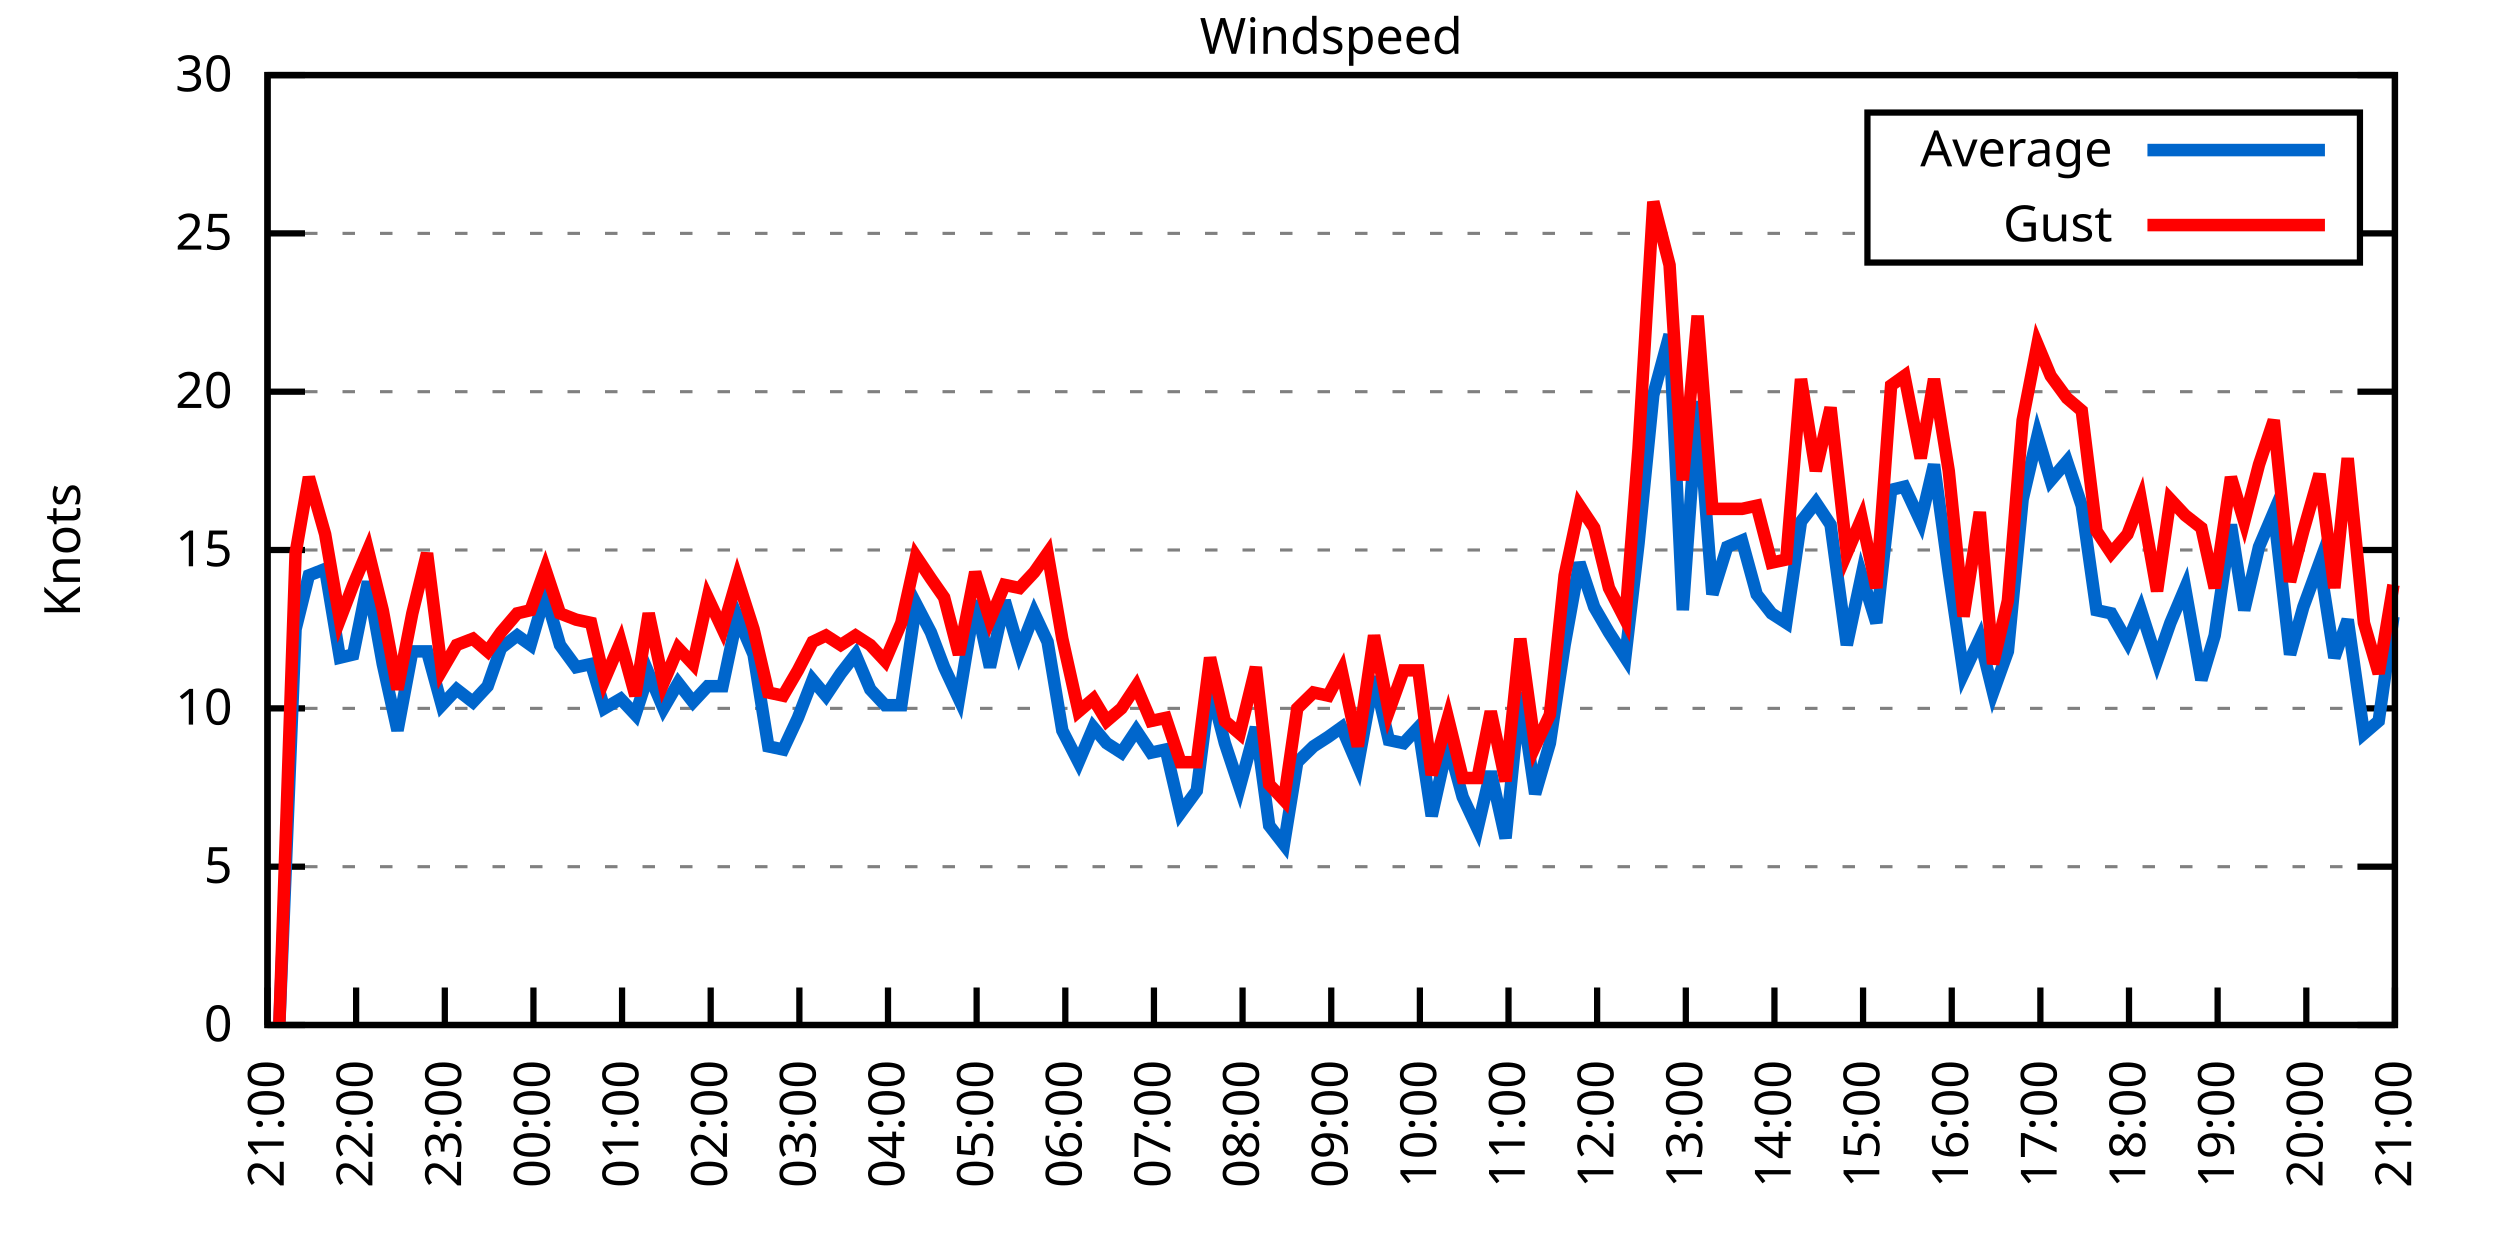
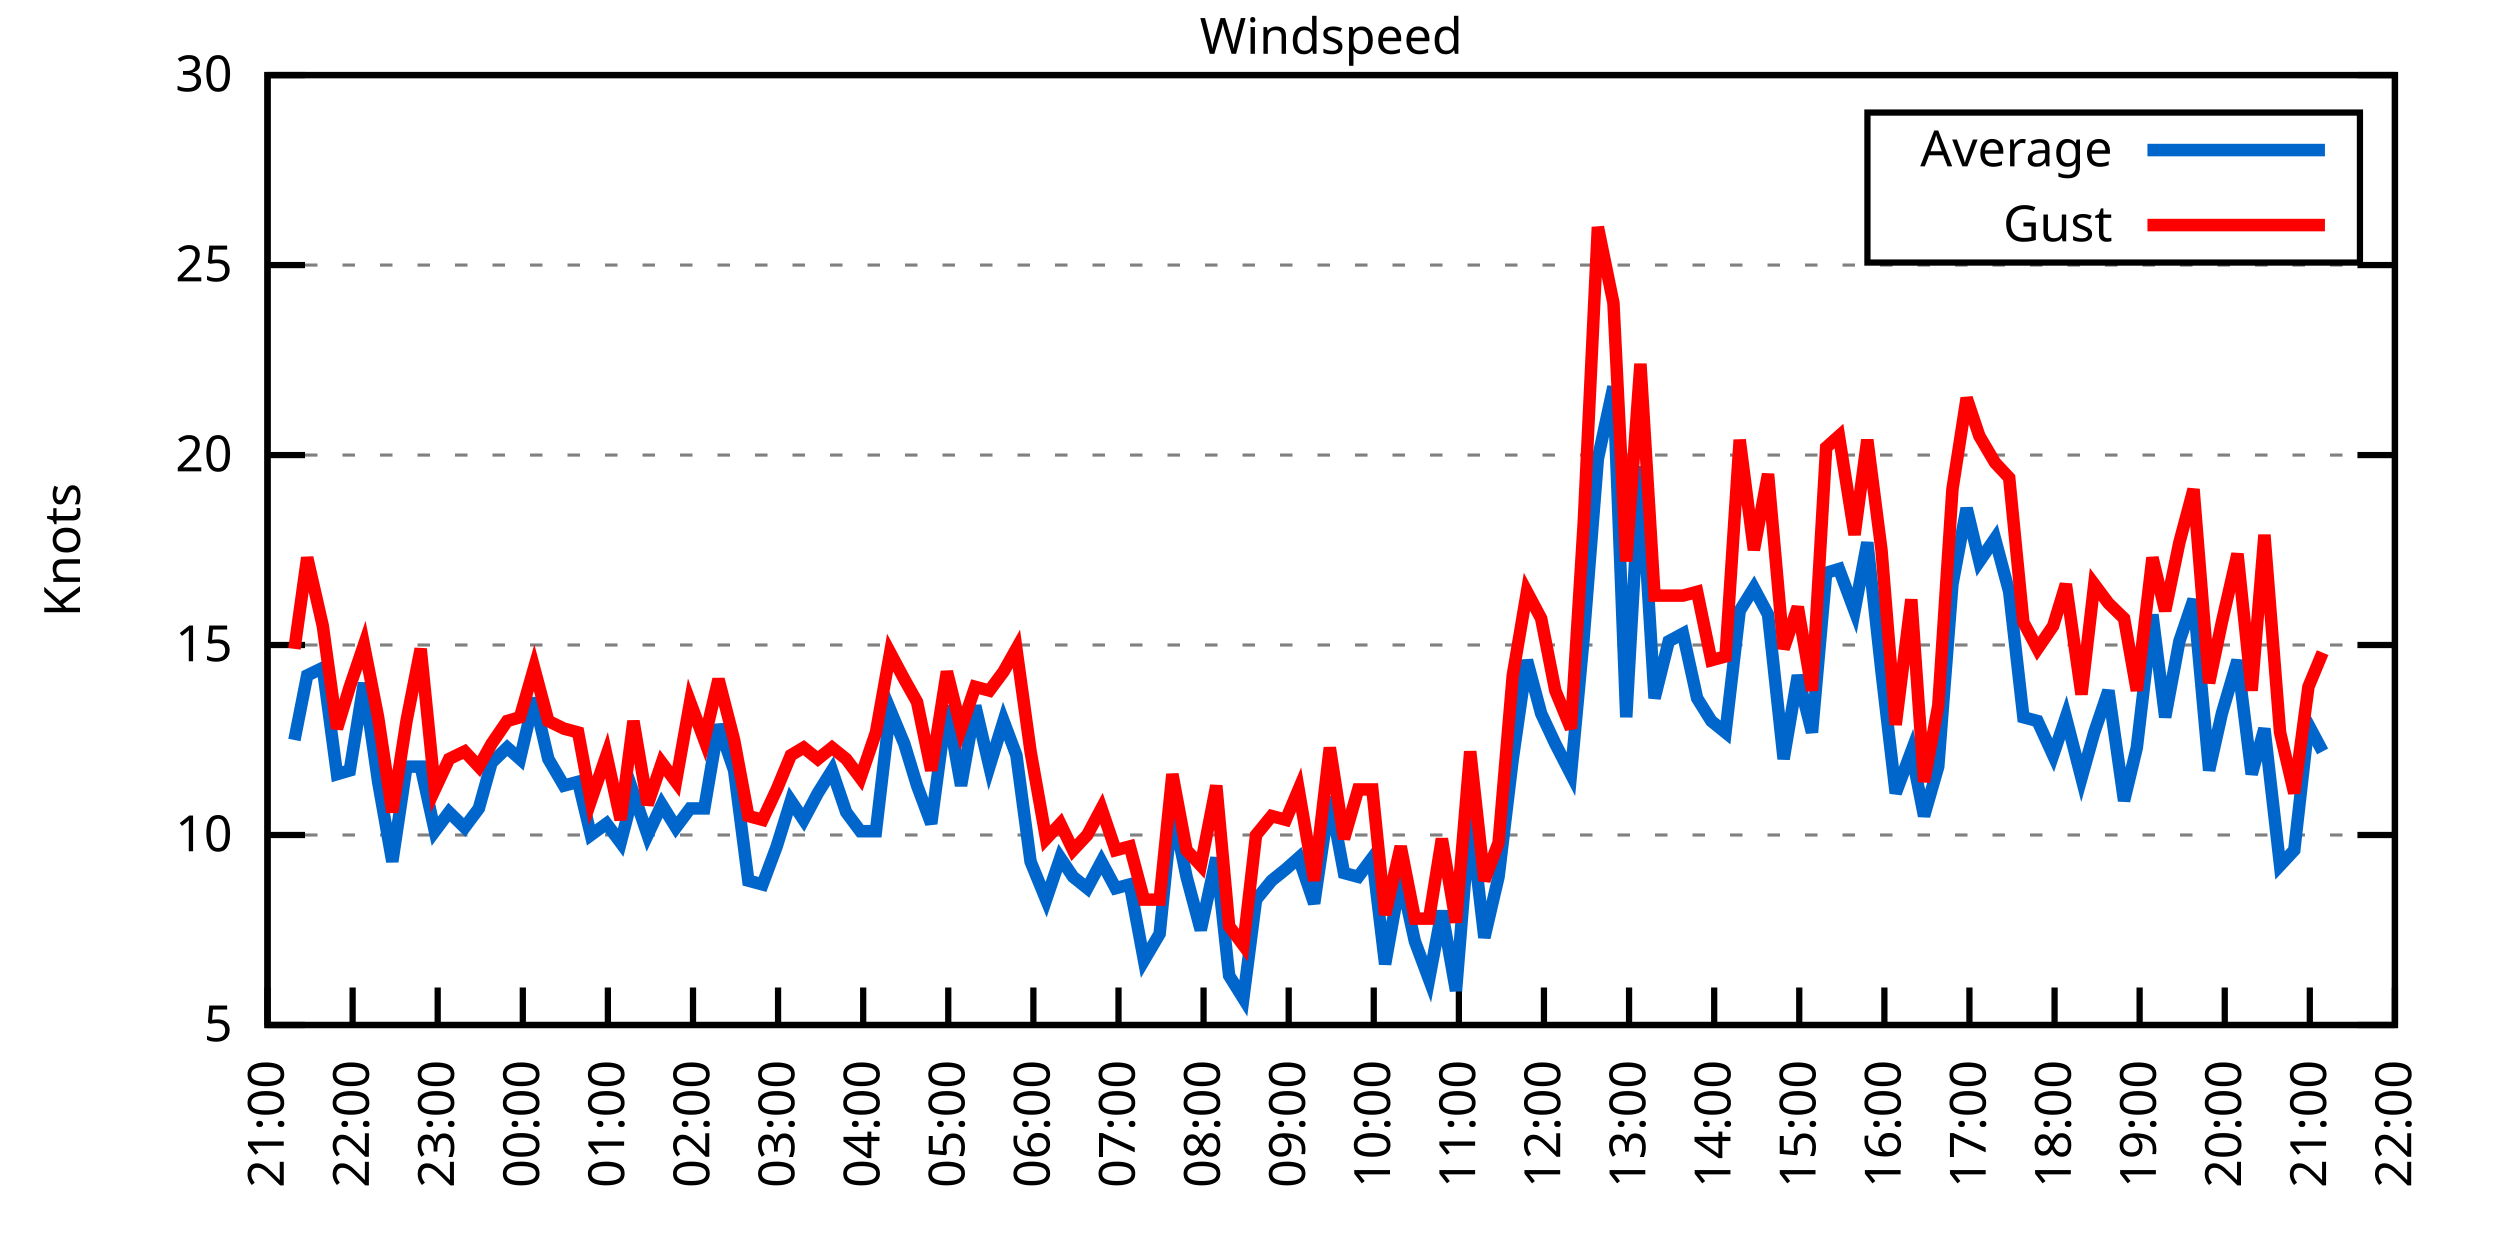
<svg xmlns="http://www.w3.org/2000/svg" xmlns:xlink="http://www.w3.org/1999/xlink" width="400" height="200" viewBox="0 0 400 200">
  <g id="gnuplot_canvas">
    <rect x="0" y="0" width="400" height="200" fill="none" />
    <defs>
      <circle id="gpDot" r="0.5" stroke-width="0.5" stroke="currentColor" />
      <path id="gpPt0" stroke-width="0.333" stroke="currentColor" d="M-1,0 h2 M0,-1 v2" />
      <path id="gpPt1" stroke-width="0.333" stroke="currentColor" d="M-1,-1 L1,1 M1,-1 L-1,1" />
      <path id="gpPt2" stroke-width="0.333" stroke="currentColor" d="M-1,0 L1,0 M0,-1 L0,1 M-1,-1 L1,1 M-1,1 L1,-1" />
      <rect id="gpPt3" stroke-width="0.333" stroke="currentColor" x="-1" y="-1" width="2" height="2" />
      <rect id="gpPt4" stroke-width="0.333" stroke="currentColor" fill="currentColor" x="-1" y="-1" width="2" height="2" />
      <circle id="gpPt5" stroke-width="0.333" stroke="currentColor" cx="0" cy="0" r="1" />
      <use xlink:href="#gpPt5" id="gpPt6" fill="currentColor" stroke="none" />
      <path id="gpPt7" stroke-width="0.333" stroke="currentColor" d="M0,-1.33 L-1.33,0.67 L1.33,0.67 z" />
      <use xlink:href="#gpPt7" id="gpPt8" fill="currentColor" stroke="none" />
      <use xlink:href="#gpPt7" id="gpPt9" stroke="currentColor" transform="rotate(180)" />
      <use xlink:href="#gpPt9" id="gpPt10" fill="currentColor" stroke="none" />
      <use xlink:href="#gpPt3" id="gpPt11" stroke="currentColor" transform="rotate(45)" />
      <use xlink:href="#gpPt11" id="gpPt12" fill="currentColor" stroke="none" />
      <path id="gpPt13" stroke-width="0.333" stroke="currentColor" d="M0,1.330 L1.265,0.411 L0.782,-1.067 L-0.782,-1.076 L-1.265,0.411 z" />
      <use xlink:href="#gpPt13" id="gpPt14" fill="currentColor" stroke="none" />
      <filter id="textbox" filterUnits="objectBoundingBox" x="0" y="0" height="1" width="1">
        <feFlood flood-color="white" flood-opacity="1" result="bgnd" />
        <feComposite in="SourceGraphic" in2="bgnd" operator="atop" />
      </filter>
      <filter id="greybox" filterUnits="objectBoundingBox" x="0" y="0" height="1" width="1">
        <feFlood flood-color="lightgrey" flood-opacity="1" result="grey" />
        <feComposite in="SourceGraphic" in2="grey" operator="atop" />
      </filter>
    </defs>
    <g fill="none" color="white" stroke="currentColor" stroke-width="1.00" stroke-linecap="butt" stroke-linejoin="miter">
</g>
    <g fill="none" color="black" stroke="currentColor" stroke-width="1.00" stroke-linecap="butt" stroke-linejoin="miter">
      <g stroke="none" shape-rendering="crispEdges">
        <polygon fill="rgb(255, 255, 255)" points="42.80,164.00 383.18,164.00 383.18,12.02 42.80,12.02 " />
      </g>
    </g>
    <g fill="none" color="black" stroke="currentColor" stroke-width="1.00" stroke-linecap="butt" stroke-linejoin="miter">
</g>
    <g fill="none" color="black" stroke="black" stroke-width="0.50" stroke-linecap="butt" stroke-linejoin="miter">
</g>
    <g fill="none" color="gray" stroke="currentColor" stroke-width="0.50" stroke-linecap="butt" stroke-linejoin="miter">
      <path stroke="gray" stroke-dasharray="2,4" class="gridline" d="M42.80,164.00 L383.19,164.00  " />
    </g>
    <g fill="none" color="gray" stroke="gray" stroke-width="1.00" stroke-linecap="butt" stroke-linejoin="miter">
</g>
    <g fill="none" color="black" stroke="currentColor" stroke-width="1.00" stroke-linecap="butt" stroke-linejoin="miter">
      <path stroke="black" d="M42.80,164.00 L48.80,164.00 M383.19,164.00 L377.19,164.00  " />
      <g transform="translate(37.20,166.60)" stroke="none" fill="black" font-family="Sans" font-size="8.00" text-anchor="end">
        <text>
-           <tspan font-family="Sans"> 0</tspan>
-         </text>
-       </g>
-     </g>
-     <g fill="none" color="black" stroke="currentColor" stroke-width="1.00" stroke-linecap="butt" stroke-linejoin="miter">
- </g>
-     <g fill="none" color="black" stroke="black" stroke-width="0.50" stroke-linecap="butt" stroke-linejoin="miter">
- </g>
-     <g fill="none" color="gray" stroke="currentColor" stroke-width="0.50" stroke-linecap="butt" stroke-linejoin="miter">
-       <path stroke="gray" stroke-dasharray="2,4" class="gridline" d="M42.80,138.67 L383.19,138.67  " />
-     </g>
-     <g fill="none" color="gray" stroke="gray" stroke-width="1.00" stroke-linecap="butt" stroke-linejoin="miter">
- </g>
-     <g fill="none" color="black" stroke="currentColor" stroke-width="1.00" stroke-linecap="butt" stroke-linejoin="miter">
-       <path stroke="black" d="M42.80,138.67 L48.80,138.67 M383.19,138.67 L377.19,138.67  " />
-       <g transform="translate(37.20,141.27)" stroke="none" fill="black" font-family="Sans" font-size="8.00" text-anchor="end">
-         <text>
          <tspan font-family="Sans"> 5</tspan>
        </text>
      </g>
    </g>
    <g fill="none" color="black" stroke="currentColor" stroke-width="1.00" stroke-linecap="butt" stroke-linejoin="miter">
</g>
    <g fill="none" color="black" stroke="black" stroke-width="0.50" stroke-linecap="butt" stroke-linejoin="miter">
</g>
    <g fill="none" color="gray" stroke="currentColor" stroke-width="0.50" stroke-linecap="butt" stroke-linejoin="miter">
-       <path stroke="gray" stroke-dasharray="2,4" class="gridline" d="M42.80,113.34 L383.19,113.34  " />
-     </g>
-     <g fill="none" color="gray" stroke="gray" stroke-width="1.00" stroke-linecap="butt" stroke-linejoin="miter">
- </g>
-     <g fill="none" color="black" stroke="currentColor" stroke-width="1.00" stroke-linecap="butt" stroke-linejoin="miter">
-       <path stroke="black" d="M42.80,113.34 L48.80,113.34 M383.19,113.34 L377.19,113.34  " />
-       <g transform="translate(37.20,115.94)" stroke="none" fill="black" font-family="Sans" font-size="8.00" text-anchor="end">
+       <path stroke="gray" stroke-dasharray="2,4" class="gridline" d="M42.80,133.60 L383.19,133.60  " />
+     </g>
+     <g fill="none" color="gray" stroke="gray" stroke-width="1.00" stroke-linecap="butt" stroke-linejoin="miter">
+ </g>
+     <g fill="none" color="black" stroke="currentColor" stroke-width="1.00" stroke-linecap="butt" stroke-linejoin="miter">
+       <path stroke="black" d="M42.80,133.60 L48.80,133.60 M383.19,133.60 L377.19,133.60  " />
+       <g transform="translate(37.20,136.20)" stroke="none" fill="black" font-family="Sans" font-size="8.00" text-anchor="end">
        <text>
          <tspan font-family="Sans"> 10</tspan>
        </text>
      </g>
    </g>
    <g fill="none" color="black" stroke="currentColor" stroke-width="1.00" stroke-linecap="butt" stroke-linejoin="miter">
</g>
    <g fill="none" color="black" stroke="black" stroke-width="0.50" stroke-linecap="butt" stroke-linejoin="miter">
</g>
    <g fill="none" color="gray" stroke="currentColor" stroke-width="0.50" stroke-linecap="butt" stroke-linejoin="miter">
-       <path stroke="gray" stroke-dasharray="2,4" class="gridline" d="M42.80,88.00 L383.19,88.00  " />
-     </g>
-     <g fill="none" color="gray" stroke="gray" stroke-width="1.00" stroke-linecap="butt" stroke-linejoin="miter">
- </g>
-     <g fill="none" color="black" stroke="currentColor" stroke-width="1.00" stroke-linecap="butt" stroke-linejoin="miter">
-       <path stroke="black" d="M42.80,88.00 L48.80,88.00 M383.19,88.00 L377.19,88.00  " />
-       <g transform="translate(37.20,90.60)" stroke="none" fill="black" font-family="Sans" font-size="8.00" text-anchor="end">
+       <path stroke="gray" stroke-dasharray="2,4" class="gridline" d="M42.80,103.20 L383.19,103.20  " />
+     </g>
+     <g fill="none" color="gray" stroke="gray" stroke-width="1.00" stroke-linecap="butt" stroke-linejoin="miter">
+ </g>
+     <g fill="none" color="black" stroke="currentColor" stroke-width="1.00" stroke-linecap="butt" stroke-linejoin="miter">
+       <path stroke="black" d="M42.80,103.20 L48.80,103.20 M383.19,103.20 L377.19,103.20  " />
+       <g transform="translate(37.20,105.80)" stroke="none" fill="black" font-family="Sans" font-size="8.00" text-anchor="end">
        <text>
          <tspan font-family="Sans"> 15</tspan>
        </text>
      </g>
    </g>
    <g fill="none" color="black" stroke="currentColor" stroke-width="1.00" stroke-linecap="butt" stroke-linejoin="miter">
</g>
    <g fill="none" color="black" stroke="black" stroke-width="0.50" stroke-linecap="butt" stroke-linejoin="miter">
</g>
    <g fill="none" color="gray" stroke="currentColor" stroke-width="0.50" stroke-linecap="butt" stroke-linejoin="miter">
-       <path stroke="gray" stroke-dasharray="2,4" class="gridline" d="M42.80,62.67 L383.19,62.67  " />
-     </g>
-     <g fill="none" color="gray" stroke="gray" stroke-width="1.00" stroke-linecap="butt" stroke-linejoin="miter">
- </g>
-     <g fill="none" color="black" stroke="currentColor" stroke-width="1.00" stroke-linecap="butt" stroke-linejoin="miter">
-       <path stroke="black" d="M42.80,62.67 L48.80,62.67 M383.19,62.67 L377.19,62.67  " />
-       <g transform="translate(37.20,65.27)" stroke="none" fill="black" font-family="Sans" font-size="8.00" text-anchor="end">
+       <path stroke="gray" stroke-dasharray="2,4" class="gridline" d="M42.80,72.81 L383.19,72.81  " />
+     </g>
+     <g fill="none" color="gray" stroke="gray" stroke-width="1.00" stroke-linecap="butt" stroke-linejoin="miter">
+ </g>
+     <g fill="none" color="black" stroke="currentColor" stroke-width="1.00" stroke-linecap="butt" stroke-linejoin="miter">
+       <path stroke="black" d="M42.80,72.81 L48.80,72.81 M383.19,72.81 L377.19,72.81  " />
+       <g transform="translate(37.20,75.41)" stroke="none" fill="black" font-family="Sans" font-size="8.00" text-anchor="end">
        <text>
          <tspan font-family="Sans"> 20</tspan>
        </text>
      </g>
    </g>
    <g fill="none" color="black" stroke="currentColor" stroke-width="1.00" stroke-linecap="butt" stroke-linejoin="miter">
</g>
    <g fill="none" color="black" stroke="black" stroke-width="0.50" stroke-linecap="butt" stroke-linejoin="miter">
</g>
    <g fill="none" color="gray" stroke="currentColor" stroke-width="0.50" stroke-linecap="butt" stroke-linejoin="miter">
-       <path stroke="gray" stroke-dasharray="2,4" class="gridline" d="M42.80,37.34 L298.79,37.34 M377.59,37.34 L383.19,37.34  " />
-     </g>
-     <g fill="none" color="gray" stroke="gray" stroke-width="1.00" stroke-linecap="butt" stroke-linejoin="miter">
- </g>
-     <g fill="none" color="black" stroke="currentColor" stroke-width="1.00" stroke-linecap="butt" stroke-linejoin="miter">
-       <path stroke="black" d="M42.80,37.34 L48.80,37.34 M383.19,37.34 L377.19,37.34  " />
-       <g transform="translate(37.20,39.94)" stroke="none" fill="black" font-family="Sans" font-size="8.00" text-anchor="end">
+       <path stroke="gray" stroke-dasharray="2,4" class="gridline" d="M42.80,42.41 L383.19,42.41  " />
+     </g>
+     <g fill="none" color="gray" stroke="gray" stroke-width="1.00" stroke-linecap="butt" stroke-linejoin="miter">
+ </g>
+     <g fill="none" color="black" stroke="currentColor" stroke-width="1.00" stroke-linecap="butt" stroke-linejoin="miter">
+       <path stroke="black" d="M42.80,42.41 L48.80,42.41 M383.19,42.41 L377.19,42.41  " />
+       <g transform="translate(37.20,45.01)" stroke="none" fill="black" font-family="Sans" font-size="8.00" text-anchor="end">
        <text>
          <tspan font-family="Sans"> 25</tspan>
        </text>
      </g>
    </g>
    <g fill="none" color="black" stroke="currentColor" stroke-width="1.00" stroke-linecap="butt" stroke-linejoin="miter">
</g>
    <g fill="none" color="black" stroke="black" stroke-width="0.50" stroke-linecap="butt" stroke-linejoin="miter">
</g>
    <g fill="none" color="gray" stroke="currentColor" stroke-width="0.50" stroke-linecap="butt" stroke-linejoin="miter">
      <path stroke="gray" stroke-dasharray="2,4" class="gridline" d="M42.80,12.01 L383.19,12.01  " />
    </g>
    <g fill="none" color="gray" stroke="gray" stroke-width="1.00" stroke-linecap="butt" stroke-linejoin="miter">
</g>
    <g fill="none" color="black" stroke="currentColor" stroke-width="1.00" stroke-linecap="butt" stroke-linejoin="miter">
      <path stroke="black" d="M42.80,12.01 L48.80,12.01 M383.19,12.01 L377.19,12.01  " />
      <g transform="translate(37.20,14.61)" stroke="none" fill="black" font-family="Sans" font-size="8.00" text-anchor="end">
        <text>
          <tspan font-family="Sans"> 30</tspan>
        </text>
      </g>
    </g>
    <g fill="none" color="black" stroke="currentColor" stroke-width="1.00" stroke-linecap="butt" stroke-linejoin="miter">
      <path stroke="black" d="M42.80,164.00 L42.80,158.00  " />
      <g transform="translate(45.40,169.60) rotate(270.00)" stroke="none" fill="black" font-family="Sans" font-size="8.00" text-anchor="end">
        <text>
          <tspan font-family="Sans">21:00</tspan>
        </text>
      </g>
    </g>
    <g fill="none" color="black" stroke="currentColor" stroke-width="1.00" stroke-linecap="butt" stroke-linejoin="miter">
-       <path stroke="black" d="M56.98,164.00 L56.98,158.00  " />
-       <g transform="translate(59.58,169.60) rotate(270.00)" stroke="none" fill="black" font-family="Sans" font-size="8.00" text-anchor="end">
+       <path stroke="black" d="M56.42,164.00 L56.42,158.00  " />
+       <g transform="translate(59.02,169.60) rotate(270.00)" stroke="none" fill="black" font-family="Sans" font-size="8.00" text-anchor="end">
        <text>
          <tspan font-family="Sans">22:00</tspan>
        </text>
      </g>
    </g>
    <g fill="none" color="black" stroke="currentColor" stroke-width="1.00" stroke-linecap="butt" stroke-linejoin="miter">
-       <path stroke="black" d="M71.17,164.00 L71.17,158.00  " />
-       <g transform="translate(73.77,169.60) rotate(270.00)" stroke="none" fill="black" font-family="Sans" font-size="8.00" text-anchor="end">
+       <path stroke="black" d="M70.03,164.00 L70.03,158.00  " />
+       <g transform="translate(72.63,169.60) rotate(270.00)" stroke="none" fill="black" font-family="Sans" font-size="8.00" text-anchor="end">
        <text>
          <tspan font-family="Sans">23:00</tspan>
        </text>
      </g>
    </g>
    <g fill="none" color="black" stroke="currentColor" stroke-width="1.00" stroke-linecap="butt" stroke-linejoin="miter">
-       <path stroke="black" d="M85.35,164.00 L85.35,158.00  " />
-       <g transform="translate(87.95,169.60) rotate(270.00)" stroke="none" fill="black" font-family="Sans" font-size="8.00" text-anchor="end">
+       <path stroke="black" d="M83.65,164.00 L83.65,158.00  " />
+       <g transform="translate(86.25,169.60) rotate(270.00)" stroke="none" fill="black" font-family="Sans" font-size="8.00" text-anchor="end">
        <text>
          <tspan font-family="Sans">00:00</tspan>
        </text>
      </g>
    </g>
    <g fill="none" color="black" stroke="currentColor" stroke-width="1.00" stroke-linecap="butt" stroke-linejoin="miter">
-       <path stroke="black" d="M99.53,164.00 L99.53,158.00  " />
-       <g transform="translate(102.13,169.60) rotate(270.00)" stroke="none" fill="black" font-family="Sans" font-size="8.00" text-anchor="end">
+       <path stroke="black" d="M97.26,164.00 L97.26,158.00  " />
+       <g transform="translate(99.86,169.60) rotate(270.00)" stroke="none" fill="black" font-family="Sans" font-size="8.00" text-anchor="end">
        <text>
          <tspan font-family="Sans">01:00</tspan>
        </text>
      </g>
    </g>
    <g fill="none" color="black" stroke="currentColor" stroke-width="1.00" stroke-linecap="butt" stroke-linejoin="miter">
-       <path stroke="black" d="M113.71,164.00 L113.71,158.00  " />
-       <g transform="translate(116.31,169.60) rotate(270.00)" stroke="none" fill="black" font-family="Sans" font-size="8.00" text-anchor="end">
+       <path stroke="black" d="M110.88,164.00 L110.88,158.00  " />
+       <g transform="translate(113.48,169.60) rotate(270.00)" stroke="none" fill="black" font-family="Sans" font-size="8.00" text-anchor="end">
        <text>
          <tspan font-family="Sans">02:00</tspan>
        </text>
      </g>
    </g>
    <g fill="none" color="black" stroke="currentColor" stroke-width="1.00" stroke-linecap="butt" stroke-linejoin="miter">
-       <path stroke="black" d="M127.90,164.00 L127.90,158.00  " />
-       <g transform="translate(130.50,169.60) rotate(270.00)" stroke="none" fill="black" font-family="Sans" font-size="8.00" text-anchor="end">
+       <path stroke="black" d="M124.49,164.00 L124.49,158.00  " />
+       <g transform="translate(127.09,169.60) rotate(270.00)" stroke="none" fill="black" font-family="Sans" font-size="8.00" text-anchor="end">
        <text>
          <tspan font-family="Sans">03:00</tspan>
        </text>
      </g>
    </g>
    <g fill="none" color="black" stroke="currentColor" stroke-width="1.00" stroke-linecap="butt" stroke-linejoin="miter">
-       <path stroke="black" d="M142.08,164.00 L142.08,158.00  " />
-       <g transform="translate(144.68,169.60) rotate(270.00)" stroke="none" fill="black" font-family="Sans" font-size="8.00" text-anchor="end">
+       <path stroke="black" d="M138.11,164.00 L138.11,158.00  " />
+       <g transform="translate(140.71,169.60) rotate(270.00)" stroke="none" fill="black" font-family="Sans" font-size="8.00" text-anchor="end">
        <text>
          <tspan font-family="Sans">04:00</tspan>
        </text>
      </g>
    </g>
    <g fill="none" color="black" stroke="currentColor" stroke-width="1.00" stroke-linecap="butt" stroke-linejoin="miter">
-       <path stroke="black" d="M156.26,164.00 L156.26,158.00  " />
-       <g transform="translate(158.86,169.60) rotate(270.00)" stroke="none" fill="black" font-family="Sans" font-size="8.00" text-anchor="end">
+       <path stroke="black" d="M151.72,164.00 L151.72,158.00  " />
+       <g transform="translate(154.32,169.60) rotate(270.00)" stroke="none" fill="black" font-family="Sans" font-size="8.00" text-anchor="end">
        <text>
          <tspan font-family="Sans">05:00</tspan>
        </text>
      </g>
    </g>
    <g fill="none" color="black" stroke="currentColor" stroke-width="1.00" stroke-linecap="butt" stroke-linejoin="miter">
-       <path stroke="black" d="M170.45,164.00 L170.45,158.00  " />
-       <g transform="translate(173.05,169.60) rotate(270.00)" stroke="none" fill="black" font-family="Sans" font-size="8.00" text-anchor="end">
+       <path stroke="black" d="M165.34,164.00 L165.34,158.00  " />
+       <g transform="translate(167.94,169.60) rotate(270.00)" stroke="none" fill="black" font-family="Sans" font-size="8.00" text-anchor="end">
        <text>
          <tspan font-family="Sans">06:00</tspan>
        </text>
      </g>
    </g>
    <g fill="none" color="black" stroke="currentColor" stroke-width="1.00" stroke-linecap="butt" stroke-linejoin="miter">
-       <path stroke="black" d="M184.63,164.00 L184.63,158.00  " />
-       <g transform="translate(187.23,169.60) rotate(270.00)" stroke="none" fill="black" font-family="Sans" font-size="8.00" text-anchor="end">
+       <path stroke="black" d="M178.96,164.00 L178.96,158.00  " />
+       <g transform="translate(181.56,169.60) rotate(270.00)" stroke="none" fill="black" font-family="Sans" font-size="8.00" text-anchor="end">
        <text>
          <tspan font-family="Sans">07:00</tspan>
        </text>
      </g>
    </g>
    <g fill="none" color="black" stroke="currentColor" stroke-width="1.00" stroke-linecap="butt" stroke-linejoin="miter">
-       <path stroke="black" d="M198.81,164.00 L198.81,158.00  " />
-       <g transform="translate(201.41,169.60) rotate(270.00)" stroke="none" fill="black" font-family="Sans" font-size="8.00" text-anchor="end">
+       <path stroke="black" d="M192.57,164.00 L192.57,158.00  " />
+       <g transform="translate(195.17,169.60) rotate(270.00)" stroke="none" fill="black" font-family="Sans" font-size="8.00" text-anchor="end">
        <text>
          <tspan font-family="Sans">08:00</tspan>
        </text>
      </g>
    </g>
    <g fill="none" color="black" stroke="currentColor" stroke-width="1.00" stroke-linecap="butt" stroke-linejoin="miter">
-       <path stroke="black" d="M213.00,164.00 L213.00,158.00  " />
-       <g transform="translate(215.60,169.60) rotate(270.00)" stroke="none" fill="black" font-family="Sans" font-size="8.00" text-anchor="end">
+       <path stroke="black" d="M206.19,164.00 L206.19,158.00  " />
+       <g transform="translate(208.79,169.60) rotate(270.00)" stroke="none" fill="black" font-family="Sans" font-size="8.00" text-anchor="end">
        <text>
          <tspan font-family="Sans">09:00</tspan>
        </text>
      </g>
    </g>
    <g fill="none" color="black" stroke="currentColor" stroke-width="1.00" stroke-linecap="butt" stroke-linejoin="miter">
-       <path stroke="black" d="M227.18,164.00 L227.18,158.00  " />
-       <g transform="translate(229.78,169.60) rotate(270.00)" stroke="none" fill="black" font-family="Sans" font-size="8.00" text-anchor="end">
+       <path stroke="black" d="M219.80,164.00 L219.80,158.00  " />
+       <g transform="translate(222.40,169.60) rotate(270.00)" stroke="none" fill="black" font-family="Sans" font-size="8.00" text-anchor="end">
        <text>
          <tspan font-family="Sans">10:00</tspan>
        </text>
      </g>
    </g>
    <g fill="none" color="black" stroke="currentColor" stroke-width="1.00" stroke-linecap="butt" stroke-linejoin="miter">
-       <path stroke="black" d="M241.36,164.00 L241.36,158.00  " />
-       <g transform="translate(243.96,169.60) rotate(270.00)" stroke="none" fill="black" font-family="Sans" font-size="8.00" text-anchor="end">
+       <path stroke="black" d="M233.42,164.00 L233.42,158.00  " />
+       <g transform="translate(236.02,169.60) rotate(270.00)" stroke="none" fill="black" font-family="Sans" font-size="8.00" text-anchor="end">
        <text>
          <tspan font-family="Sans">11:00</tspan>
        </text>
      </g>
    </g>
    <g fill="none" color="black" stroke="currentColor" stroke-width="1.00" stroke-linecap="butt" stroke-linejoin="miter">
-       <path stroke="black" d="M255.54,164.00 L255.54,158.00  " />
-       <g transform="translate(258.14,169.60) rotate(270.00)" stroke="none" fill="black" font-family="Sans" font-size="8.00" text-anchor="end">
+       <path stroke="black" d="M247.03,164.00 L247.03,158.00  " />
+       <g transform="translate(249.63,169.60) rotate(270.00)" stroke="none" fill="black" font-family="Sans" font-size="8.00" text-anchor="end">
        <text>
          <tspan font-family="Sans">12:00</tspan>
        </text>
      </g>
    </g>
    <g fill="none" color="black" stroke="currentColor" stroke-width="1.00" stroke-linecap="butt" stroke-linejoin="miter">
-       <path stroke="black" d="M269.73,164.00 L269.73,158.00  " />
-       <g transform="translate(272.33,169.60) rotate(270.00)" stroke="none" fill="black" font-family="Sans" font-size="8.00" text-anchor="end">
+       <path stroke="black" d="M260.65,164.00 L260.65,158.00  " />
+       <g transform="translate(263.25,169.60) rotate(270.00)" stroke="none" fill="black" font-family="Sans" font-size="8.00" text-anchor="end">
        <text>
          <tspan font-family="Sans">13:00</tspan>
        </text>
      </g>
    </g>
    <g fill="none" color="black" stroke="currentColor" stroke-width="1.00" stroke-linecap="butt" stroke-linejoin="miter">
-       <path stroke="black" d="M283.91,164.00 L283.91,158.00  " />
-       <g transform="translate(286.51,169.60) rotate(270.00)" stroke="none" fill="black" font-family="Sans" font-size="8.00" text-anchor="end">
+       <path stroke="black" d="M274.27,164.00 L274.27,158.00  " />
+       <g transform="translate(276.87,169.60) rotate(270.00)" stroke="none" fill="black" font-family="Sans" font-size="8.00" text-anchor="end">
        <text>
          <tspan font-family="Sans">14:00</tspan>
        </text>
      </g>
    </g>
    <g fill="none" color="black" stroke="currentColor" stroke-width="1.00" stroke-linecap="butt" stroke-linejoin="miter">
-       <path stroke="black" d="M298.09,164.00 L298.09,158.00  " />
-       <g transform="translate(300.69,169.60) rotate(270.00)" stroke="none" fill="black" font-family="Sans" font-size="8.00" text-anchor="end">
+       <path stroke="black" d="M287.88,164.00 L287.88,158.00  " />
+       <g transform="translate(290.48,169.60) rotate(270.00)" stroke="none" fill="black" font-family="Sans" font-size="8.00" text-anchor="end">
        <text>
          <tspan font-family="Sans">15:00</tspan>
        </text>
      </g>
    </g>
    <g fill="none" color="black" stroke="currentColor" stroke-width="1.00" stroke-linecap="butt" stroke-linejoin="miter">
-       <path stroke="black" d="M312.28,164.00 L312.28,158.00  " />
-       <g transform="translate(314.88,169.60) rotate(270.00)" stroke="none" fill="black" font-family="Sans" font-size="8.00" text-anchor="end">
+       <path stroke="black" d="M301.50,164.00 L301.50,158.00  " />
+       <g transform="translate(304.10,169.60) rotate(270.00)" stroke="none" fill="black" font-family="Sans" font-size="8.00" text-anchor="end">
        <text>
          <tspan font-family="Sans">16:00</tspan>
        </text>
      </g>
    </g>
    <g fill="none" color="black" stroke="currentColor" stroke-width="1.00" stroke-linecap="butt" stroke-linejoin="miter">
-       <path stroke="black" d="M326.46,164.00 L326.46,158.00  " />
-       <g transform="translate(329.06,169.60) rotate(270.00)" stroke="none" fill="black" font-family="Sans" font-size="8.00" text-anchor="end">
+       <path stroke="black" d="M315.11,164.00 L315.11,158.00  " />
+       <g transform="translate(317.71,169.60) rotate(270.00)" stroke="none" fill="black" font-family="Sans" font-size="8.00" text-anchor="end">
        <text>
          <tspan font-family="Sans">17:00</tspan>
        </text>
      </g>
    </g>
    <g fill="none" color="black" stroke="currentColor" stroke-width="1.00" stroke-linecap="butt" stroke-linejoin="miter">
-       <path stroke="black" d="M340.64,164.00 L340.64,158.00  " />
-       <g transform="translate(343.24,169.60) rotate(270.00)" stroke="none" fill="black" font-family="Sans" font-size="8.00" text-anchor="end">
+       <path stroke="black" d="M328.73,164.00 L328.73,158.00  " />
+       <g transform="translate(331.33,169.60) rotate(270.00)" stroke="none" fill="black" font-family="Sans" font-size="8.00" text-anchor="end">
        <text>
          <tspan font-family="Sans">18:00</tspan>
        </text>
      </g>
    </g>
    <g fill="none" color="black" stroke="currentColor" stroke-width="1.00" stroke-linecap="butt" stroke-linejoin="miter">
-       <path stroke="black" d="M354.82,164.00 L354.82,158.00  " />
-       <g transform="translate(357.42,169.60) rotate(270.00)" stroke="none" fill="black" font-family="Sans" font-size="8.00" text-anchor="end">
+       <path stroke="black" d="M342.34,164.00 L342.34,158.00  " />
+       <g transform="translate(344.94,169.60) rotate(270.00)" stroke="none" fill="black" font-family="Sans" font-size="8.00" text-anchor="end">
        <text>
          <tspan font-family="Sans">19:00</tspan>
        </text>
      </g>
    </g>
    <g fill="none" color="black" stroke="currentColor" stroke-width="1.00" stroke-linecap="butt" stroke-linejoin="miter">
-       <path stroke="black" d="M369.01,164.00 L369.01,158.00  " />
-       <g transform="translate(371.61,169.60) rotate(270.00)" stroke="none" fill="black" font-family="Sans" font-size="8.00" text-anchor="end">
+       <path stroke="black" d="M355.96,164.00 L355.96,158.00  " />
+       <g transform="translate(358.56,169.60) rotate(270.00)" stroke="none" fill="black" font-family="Sans" font-size="8.00" text-anchor="end">
        <text>
          <tspan font-family="Sans">20:00</tspan>
+         </text>
+       </g>
+     </g>
+     <g fill="none" color="black" stroke="currentColor" stroke-width="1.00" stroke-linecap="butt" stroke-linejoin="miter">
+       <path stroke="black" d="M369.57,164.00 L369.57,158.00  " />
+       <g transform="translate(372.17,169.60) rotate(270.00)" stroke="none" fill="black" font-family="Sans" font-size="8.00" text-anchor="end">
+         <text>
+           <tspan font-family="Sans">21:00</tspan>
        </text>
      </g>
    </g>
    <g fill="none" color="black" stroke="currentColor" stroke-width="1.00" stroke-linecap="butt" stroke-linejoin="miter">
      <path stroke="black" d="M383.19,164.00 L383.19,158.00  " />
      <g transform="translate(385.79,169.60) rotate(270.00)" stroke="none" fill="black" font-family="Sans" font-size="8.00" text-anchor="end">
        <text>
-           <tspan font-family="Sans">21:00</tspan>
+           <tspan font-family="Sans">22:00</tspan>
        </text>
      </g>
    </g>
    <g fill="none" color="black" stroke="currentColor" stroke-width="1.00" stroke-linecap="butt" stroke-linejoin="miter">
</g>
    <g fill="none" color="black" stroke="currentColor" stroke-width="1.00" stroke-linecap="butt" stroke-linejoin="miter">
      <path stroke="black" d="M42.80,12.01 L42.80,164.00 L383.19,164.00 L383.19,12.01 L42.80,12.01 Z  " />
    </g>
    <g fill="none" color="black" stroke="currentColor" stroke-width="1.00" stroke-linecap="butt" stroke-linejoin="miter">
</g>
    <g fill="none" color="black" stroke="currentColor" stroke-width="1.00" stroke-linecap="butt" stroke-linejoin="miter">
      <path stroke="black" d="M298.79,42.01 L298.79,18.01 L377.59,18.01 L377.59,42.01 L298.79,42.01 Z  " />
    </g>
    <g id="Windspeed_plot_1">
      <g fill="none" color="white" stroke="black" stroke-width="2.00" stroke-linecap="butt" stroke-linejoin="miter">
</g>
      <g fill="none" color="black" stroke="currentColor" stroke-width="2.00" stroke-linecap="butt" stroke-linejoin="miter">
        <g transform="translate(337.99,26.61)" stroke="none" fill="black" font-family="Sans" font-size="8.00" text-anchor="end">
          <text>
            <tspan font-family="Sans">Average</tspan>
          </text>
        </g>
      </g>
      <g fill="none" color="black" stroke="currentColor" stroke-width="2.00" stroke-linecap="butt" stroke-linejoin="miter">
-         <path stroke="rgb(  0, 102, 204)" d="M343.59,24.01 L371.99,24.01 M44.69,164.00 L47.29,100.67 L49.42,92.06 L52.02,91.04 L54.38,105.23 L56.51,104.72   L58.87,93.07 L61.24,106.24 L63.60,116.88 L65.97,104.22 L68.33,104.22 L70.69,112.83 L73.06,110.30 L75.66,112.32   L78.02,109.79 L80.15,103.71 L82.75,101.68 L84.88,103.20 L87.24,95.10 L89.60,103.20 L92.20,106.75 L94.57,106.24   L96.70,113.34 L99.30,111.82 L101.66,114.35 L103.79,107.76 L106.15,113.34 L108.51,109.28 L110.88,112.32 L113.24,109.79   L115.61,109.79 L117.97,98.64 L120.57,104.72 L122.93,119.42 L125.30,119.92 L127.66,114.86 L130.02,108.78 L132.15,111.31   L134.52,107.76 L136.88,104.72 L139.24,110.30 L141.61,112.83 L144.21,112.83 L146.57,96.62 L148.94,101.18 L151.06,106.75   L153.43,111.82 L156.03,96.11 L158.39,106.75 L160.75,96.11 L163.12,104.22 L165.48,98.14 L167.61,102.70 L169.97,116.88   L172.57,121.95 L174.94,116.38 L177.06,118.91 L179.43,120.43 L181.79,116.88 L184.16,120.43 L186.52,119.92 L188.88,130.06   L191.48,126.51 L193.61,109.79 L195.98,118.91 L198.34,126.00 L200.94,116.38 L203.07,132.08 L205.43,135.12 L207.56,121.95   L210.16,119.42 L212.52,117.90 L214.65,116.38 L217.25,122.46 L219.85,108.27 L222.21,118.40 L224.58,118.91 L226.94,116.38   L229.07,130.56 L231.67,118.91 L234.03,127.52 L236.40,132.59 L238.52,123.47 L240.89,134.11 L243.25,110.80 L245.62,127.02   L247.98,118.91 L250.34,103.20 L252.71,90.03 L255.07,97.12 L257.43,101.18 L260.04,105.23 L262.16,86.99 L264.53,63.18   L267.13,53.55 L269.25,97.63 L271.62,64.19 L273.98,95.10 L276.35,87.50 L278.71,86.49 L281.07,95.10 L283.44,98.14   L285.80,99.66 L288.16,83.45 L290.53,80.41 L292.89,83.95 L295.49,103.20 L297.86,92.06 L300.22,99.66 L302.58,78.38   L304.71,77.87 L307.31,83.45 L309.44,74.33 L311.80,91.55 L314.17,107.76 L316.77,102.19 L318.89,110.80 L321.26,104.22   L323.62,79.90 L325.99,69.77 L328.11,76.86 L330.71,73.82 L333.08,80.91 L335.44,97.63 L337.80,98.14 L340.40,102.70   L342.53,97.63 L345.13,105.74 L347.26,99.66 L349.62,94.08 L352.22,108.78 L354.35,101.68 L356.95,83.95 L359.08,97.63   L361.44,87.50 L363.81,81.93 L366.41,104.72 L368.53,97.12 L371.13,90.03 L373.50,105.23 L375.63,99.15 L378.23,117.39   L380.59,115.36 L382.95,98.64  " />
+         <path stroke="rgb(  0, 102, 204)" d="M343.59,24.01 L371.99,24.01 M47.11,118.40 L49.15,108.07 L51.65,106.85 L53.92,123.87 L55.96,123.27 L58.23,109.28   L60.50,125.09 L62.77,137.86 L65.04,122.66 L67.31,122.66 L69.58,132.99 L71.85,129.95 L74.34,132.39 L76.61,129.35   L78.65,122.05 L81.15,119.62 L83.19,121.44 L85.46,111.72 L87.73,121.44 L90.23,125.70 L92.50,125.09 L94.54,133.60   L97.04,131.78 L99.30,134.82 L101.35,126.91 L103.62,133.60 L105.89,128.74 L108.15,132.39 L110.42,129.35 L112.69,129.35   L114.96,115.97 L117.46,123.27 L119.73,140.90 L122.00,141.51 L124.27,135.43 L126.54,128.13 L128.58,131.17 L130.85,126.91   L133.12,123.27 L135.39,129.95 L137.66,132.99 L140.15,132.99 L142.42,113.54 L144.69,119.01 L146.73,125.70 L149.00,131.78   L151.50,112.93 L153.77,125.70 L156.04,112.93 L158.31,122.66 L160.57,115.36 L162.62,120.83 L164.89,137.86 L167.38,143.94   L169.65,137.25 L171.69,140.29 L173.96,142.11 L176.23,137.86 L178.50,142.11 L180.77,141.51 L183.04,153.66 L185.54,149.41   L187.58,129.35 L189.85,140.29 L192.12,148.80 L194.61,137.25 L196.66,156.10 L198.93,159.74 L200.97,143.94 L203.46,140.90   L205.73,139.07 L207.78,137.25 L210.27,144.55 L212.77,127.52 L215.04,139.68 L217.31,140.29 L219.58,137.25 L221.62,154.27   L224.11,140.29 L226.38,150.62 L228.65,156.70 L230.70,145.76 L232.96,158.53 L235.23,130.56 L237.50,150.02 L239.77,140.29   L242.04,121.44 L244.31,105.64 L246.58,114.15 L248.85,119.01 L251.35,123.87 L253.39,101.99 L255.66,73.41 L258.15,61.86   L260.20,114.76 L262.47,74.63 L264.73,111.72 L267.00,102.60 L269.27,101.38 L271.54,111.72 L273.81,115.36 L276.08,117.19   L278.35,97.73 L280.62,94.08 L282.89,98.34 L285.38,121.44 L287.65,108.07 L289.92,117.19 L292.19,91.65 L294.23,91.04   L296.73,97.73 L298.77,86.79 L301.04,107.46 L303.31,126.91 L305.81,120.23 L307.85,130.56 L310.12,122.66 L312.39,93.48   L314.66,81.32 L316.70,89.83 L319.20,86.18 L321.47,94.69 L323.74,114.76 L326.00,115.36 L328.50,120.83 L330.54,114.76   L333.04,124.48 L335.08,117.19 L337.35,110.50 L339.85,128.13 L341.89,119.62 L344.39,98.34 L346.43,114.76 L348.70,102.60   L350.97,95.91 L353.46,123.27 L355.50,114.15 L358.00,105.64 L360.27,123.87 L362.31,116.58 L364.81,138.47 L367.08,136.03   L369.35,115.97 L371.62,120.23  " />
      </g>
    </g>
    <g id="Windspeed_plot_2">
      <g fill="none" color="black" stroke="currentColor" stroke-width="2.00" stroke-linecap="butt" stroke-linejoin="miter">
        <g transform="translate(337.99,38.61)" stroke="none" fill="black" font-family="Sans" font-size="8.00" text-anchor="end">
          <text>
            <tspan font-family="Sans">Gust</tspan>
          </text>
        </g>
      </g>
      <g fill="none" color="black" stroke="currentColor" stroke-width="2.00" stroke-linecap="butt" stroke-linejoin="miter">
-         <path stroke="rgb(255,   0,   0)" d="M343.59,36.01 L371.99,36.01 M44.69,164.00 L47.29,88.51 L49.42,76.35 L52.02,85.47 L54.38,99.15 L56.51,93.58   L58.87,88.00 L61.24,97.63 L63.60,110.30 L65.97,98.14 L68.33,88.51 L70.69,107.26 L73.06,103.20 L75.66,102.19   L78.02,104.22 L80.15,101.18 L82.75,98.14 L84.88,97.63 L87.24,91.04 L89.60,98.14 L92.20,99.15 L94.57,99.66   L96.70,108.78 L99.30,102.70 L101.66,111.31 L103.79,98.14 L106.15,109.28 L108.51,103.71 L110.88,106.24 L113.24,95.60   L115.61,100.67 L117.97,92.56 L120.57,100.67 L122.93,110.80 L125.30,111.31 L127.66,107.26 L130.02,102.70 L132.15,101.68   L134.52,103.20 L136.88,101.68 L139.24,103.20 L141.61,105.74 L144.21,99.66 L146.57,89.02 L148.94,92.56 L151.06,95.60   L153.43,104.72 L156.03,91.55 L158.39,99.15 L160.75,93.58 L163.12,94.08 L165.48,91.55 L167.61,88.51 L169.97,102.19   L172.57,113.84 L174.94,111.82 L177.06,115.36 L179.43,113.34 L181.79,109.79 L184.16,115.36 L186.52,114.86 L188.88,121.95   L191.48,121.95 L193.61,105.23 L195.98,115.36 L198.34,117.39 L200.94,106.75 L203.07,125.50 L205.43,128.03 L207.56,113.34   L210.16,110.80 L212.52,111.31 L214.65,107.26 L217.25,119.42 L219.85,101.68 L222.21,113.84 L224.58,107.26 L226.94,107.26   L229.07,123.98 L231.67,114.86 L234.03,124.48 L236.40,124.48 L238.52,113.84 L240.89,124.99 L243.25,102.19 L245.62,119.42   L247.98,114.35 L250.34,92.06 L252.71,80.91 L255.07,84.46 L257.43,94.08 L260.04,99.15 L262.16,71.79 L264.53,32.28   L267.13,42.41 L269.25,76.86 L271.62,50.51 L273.98,81.42 L276.35,81.42 L278.71,81.42 L281.07,80.91 L283.44,90.03   L285.80,89.52 L288.16,60.65 L290.53,75.34 L292.89,65.21 L295.49,88.51 L297.86,82.94 L300.22,94.08 L302.58,61.66   L304.71,60.14 L307.31,73.31 L309.44,60.65 L311.80,75.34 L314.17,98.64 L316.77,81.93 L318.89,106.24 L321.26,96.11   L323.62,67.23 L325.99,55.07 L328.11,60.14 L330.71,63.69 L333.08,65.71 L335.44,84.97 L337.80,88.51 L340.40,85.47   L342.53,79.90 L345.13,94.59 L347.26,79.90 L349.62,82.43 L352.22,84.46 L354.35,94.08 L356.95,76.35 L359.08,83.45   L361.44,74.33 L363.81,67.23 L366.41,93.07 L368.53,84.97 L371.13,75.85 L373.50,94.08 L375.63,73.31 L378.23,99.66   L380.59,107.76 L382.95,93.58  " />
+         <path stroke="rgb(255,   0,   0)" d="M343.59,36.01 L371.99,36.01 M47.11,103.81 L49.15,89.22 L51.65,100.16 L53.92,116.58 L55.96,109.89 L58.23,103.20   L60.50,114.76 L62.77,129.95 L65.04,115.36 L67.31,103.81 L69.58,126.31 L71.85,121.44 L74.34,120.23 L76.61,122.66   L78.65,119.01 L81.15,115.36 L83.19,114.76 L85.46,106.85 L87.73,115.36 L90.23,116.58 L92.50,117.19 L94.54,128.13   L97.04,120.83 L99.30,131.17 L101.35,115.36 L103.62,128.74 L105.89,122.05 L108.15,125.09 L110.42,112.32 L112.69,118.40   L114.96,108.68 L117.46,118.40 L119.73,130.56 L122.00,131.17 L124.27,126.31 L126.54,120.83 L128.58,119.62 L130.85,121.44   L133.12,119.62 L135.39,121.44 L137.66,124.48 L140.15,117.19 L142.42,104.42 L144.69,108.68 L146.73,112.32 L149.00,123.27   L151.50,107.46 L153.77,116.58 L156.04,109.89 L158.31,110.50 L160.57,107.46 L162.62,103.81 L164.89,120.23 L167.38,134.21   L169.65,131.78 L171.69,136.03 L173.96,133.60 L176.23,129.35 L178.50,136.03 L180.77,135.43 L183.04,143.94 L185.54,143.94   L187.58,123.87 L189.85,136.03 L192.12,138.47 L194.61,125.70 L196.66,148.19 L198.93,151.23 L200.97,133.60 L203.46,130.56   L205.73,131.17 L207.78,126.31 L210.27,140.90 L212.77,119.62 L215.04,134.21 L217.31,126.31 L219.58,126.31 L221.62,146.37   L224.11,135.43 L226.38,146.98 L228.65,146.98 L230.70,134.21 L232.96,147.59 L235.23,120.23 L237.50,140.90 L239.77,134.82   L242.04,108.07 L244.31,94.69 L246.58,98.95 L248.85,110.50 L251.35,116.58 L253.39,83.75 L255.66,36.33 L258.15,48.49   L260.20,89.83 L262.47,58.21 L264.73,95.30 L267.00,95.30 L269.27,95.30 L271.54,94.69 L273.81,105.64 L276.08,105.03   L278.35,70.37 L280.62,88.00 L282.89,75.85 L285.38,103.81 L287.65,97.12 L289.92,110.50 L292.19,71.59 L294.23,69.77   L296.73,85.57 L298.77,70.37 L301.04,88.00 L303.31,115.97 L305.81,95.91 L307.85,125.09 L310.12,112.93 L312.39,78.28   L314.66,63.69 L316.70,69.77 L319.20,74.02 L321.47,76.45 L323.74,99.56 L326.00,103.81 L328.50,100.16 L330.54,93.48   L333.04,111.11 L335.08,93.48 L337.35,96.52 L339.85,98.95 L341.89,110.50 L344.39,89.22 L346.43,97.73 L348.70,86.79   L350.97,78.28 L353.46,109.28 L355.50,99.56 L358.00,88.61 L360.27,110.50 L362.31,85.57 L364.81,117.19 L367.08,126.91   L369.35,109.89 L371.62,104.42  " />
      </g>
    </g>
    <g fill="none" color="black" stroke="currentColor" stroke-width="2.00" stroke-linecap="butt" stroke-linejoin="miter">
</g>
    <g fill="none" color="black" stroke="black" stroke-width="1.00" stroke-linecap="butt" stroke-linejoin="miter">
</g>
    <g fill="none" color="black" stroke="currentColor" stroke-width="1.00" stroke-linecap="butt" stroke-linejoin="miter">
      <path stroke="black" d="M42.80,12.01 L42.80,164.00 L383.19,164.00 L383.19,12.01 L42.80,12.01 Z  " />
      <g transform="translate(12.80,88.01) rotate(270.00)" stroke="none" fill="black" font-family="Sans" font-size="8.00" text-anchor="middle">
        <text>
          <tspan font-family="Sans">Knots</tspan>
        </text>
      </g>
    </g>
    <g fill="none" color="black" stroke="currentColor" stroke-width="1.00" stroke-linecap="butt" stroke-linejoin="miter">
</g>
    <g fill="none" color="black" stroke="currentColor" stroke-width="1.00" stroke-linecap="butt" stroke-linejoin="miter">
      <g transform="translate(212.99,8.61)" stroke="none" fill="black" font-family="Sans" font-size="8.00" text-anchor="middle">
        <text>
          <tspan font-family="Sans">Windspeed</tspan>
        </text>
      </g>
    </g>
    <g fill="none" color="black" stroke="currentColor" stroke-width="1.00" stroke-linecap="butt" stroke-linejoin="miter">
</g>
  </g>
</svg>
